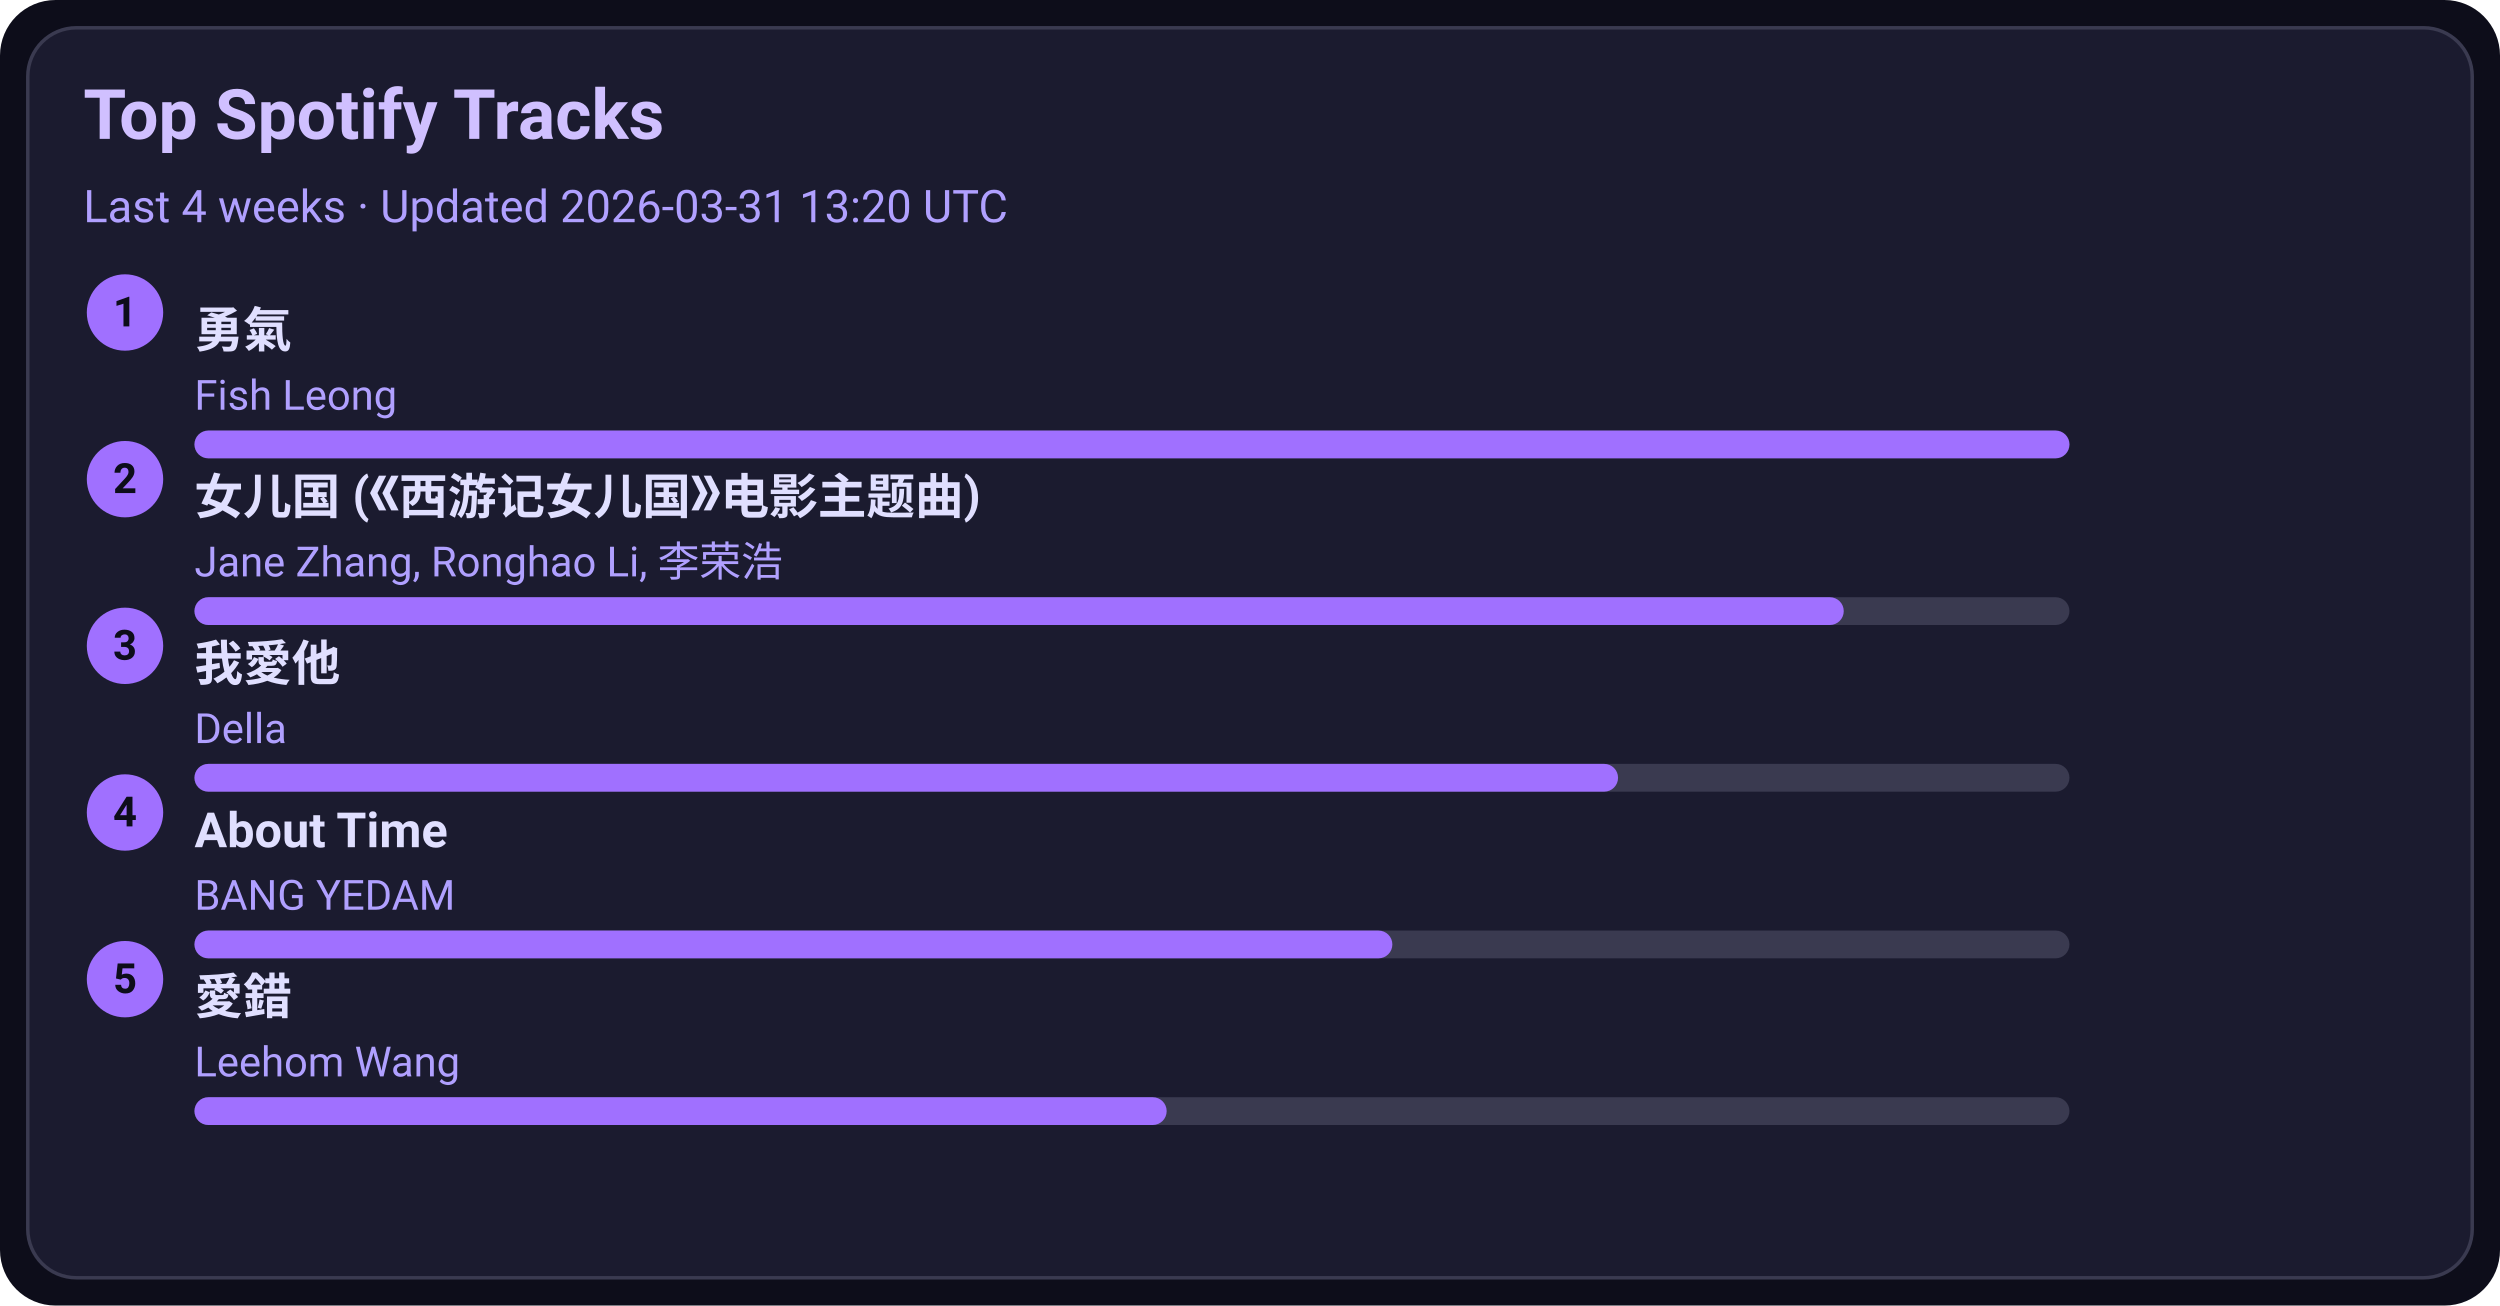
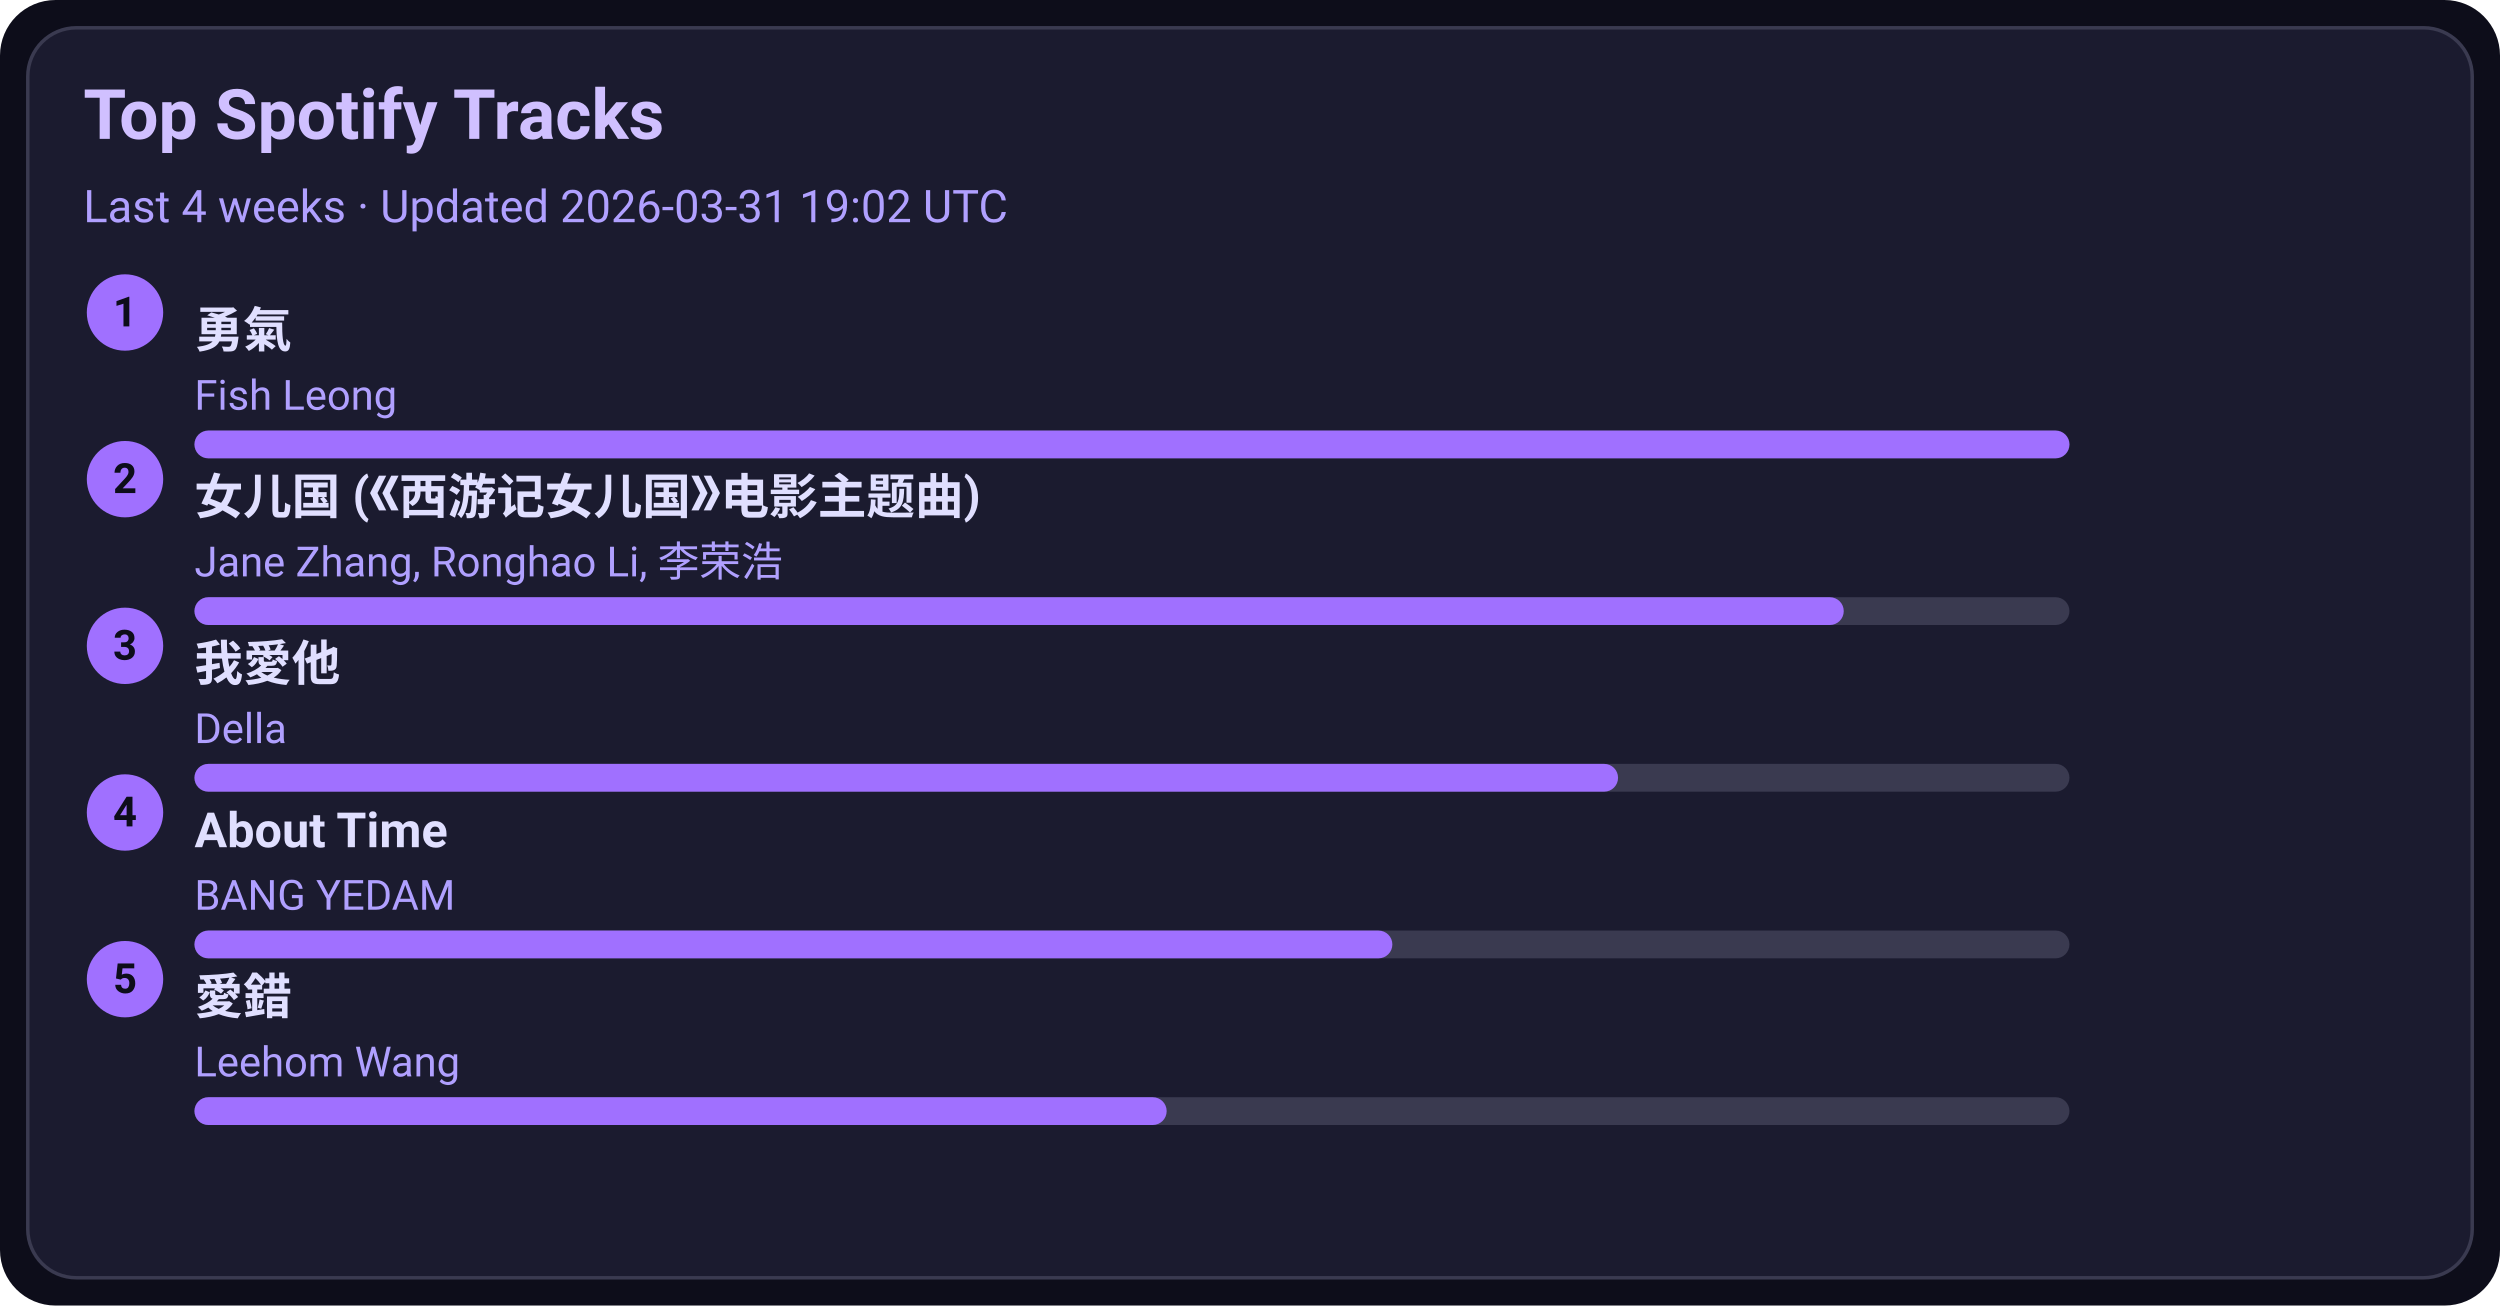
<svg xmlns="http://www.w3.org/2000/svg" width="720" height="376" viewBox="0 0 720 376">
  <style>text{font-family:-apple-system,BlinkMacSystemFont,Segoe UI,Roboto,Ubuntu,Helvetica Neue,Arial,Noto Sans,sans-serif}</style>
  <rect width="720" height="376" rx="16" fill="#0d0d1a" />
  <rect x="8" y="8" width="704" height="360" rx="14" fill="#1b1b2f" stroke="#3a3a50" />
  <text x="24" y="40" font-size="20" fill="#d0c0ff" font-weight="600">Top Spotify Tracks</text>
-   <text x="24" y="64" font-size="13" fill="#b0a0ff">Last 4 weeks · Updated 2026-03-31 13:20 UTC</text>
+   <text x="24" y="64" font-size="13" fill="#b0a0ff">Last 4 weeks · Updated 2026-03-31 19:02 UTC</text>
  <circle cx="36" cy="90" r="11" fill="#a070ff" />
  <text x="36" y="94" text-anchor="middle" font-size="12" fill="#0d0d1a" font-weight="700">1</text>
  <a href="https://open.spotify.com/track/1SNF1IdMuKPDhw9HTrdcvM" target="_blank" rel="noopener noreferrer">
    <text x="56" y="100" font-size="14" fill="#e0dfff" font-weight="600">勇氣</text>
  </a>
  <text x="56" y="118" font-size="12" fill="#b0a0ff">Fish Leong</text>
  <rect x="56" y="124" width="540" height="8" rx="4" fill="#3a3a50" />
  <rect x="56" y="124" width="540" height="8" rx="4" fill="#a070ff" />
  <circle cx="36" cy="138" r="11" fill="#a070ff" />
  <text x="36" y="142" text-anchor="middle" font-size="12" fill="#0d0d1a" font-weight="700">2</text>
  <a href="https://open.spotify.com/track/5vfCdwOheQGcrR91ATpL2k" target="_blank" rel="noopener noreferrer">
    <text x="56" y="148" font-size="14" fill="#e0dfff" font-weight="600">女儿国 (《西游记女儿国》电影主题曲)</text>
  </a>
  <text x="56" y="166" font-size="12" fill="#b0a0ff">Jane Zhang, Ronghao Li, 李荣浩</text>
  <rect x="56" y="172" width="540" height="8" rx="4" fill="#3a3a50" />
  <rect x="56" y="172" width="475" height="8" rx="4" fill="#a070ff" />
  <circle cx="36" cy="186" r="11" fill="#a070ff" />
  <text x="36" y="190" text-anchor="middle" font-size="12" fill="#0d0d1a" font-weight="700">3</text>
  <a href="https://open.spotify.com/track/2qOitAAyMgHOs0cMilqf8k" target="_blank" rel="noopener noreferrer">
    <text x="56" y="196" font-size="14" fill="#e0dfff" font-weight="600">我愛他</text>
  </a>
  <text x="56" y="214" font-size="12" fill="#b0a0ff">Della</text>
  <rect x="56" y="220" width="540" height="8" rx="4" fill="#3a3a50" />
  <rect x="56" y="220" width="410" height="8" rx="4" fill="#a070ff" />
  <circle cx="36" cy="234" r="11" fill="#a070ff" />
  <text x="36" y="238" text-anchor="middle" font-size="12" fill="#0d0d1a" font-weight="700">4</text>
  <a href="https://open.spotify.com/track/7rsNstm9iwgjGVB1d4vWpf" target="_blank" rel="noopener noreferrer">
    <text x="56" y="244" font-size="14" fill="#e0dfff" font-weight="600">About Time</text>
  </a>
  <text x="56" y="262" font-size="12" fill="#b0a0ff">BANG YEDAM</text>
  <rect x="56" y="268" width="540" height="8" rx="4" fill="#3a3a50" />
  <rect x="56" y="268" width="345" height="8" rx="4" fill="#a070ff" />
  <circle cx="36" cy="282" r="11" fill="#a070ff" />
  <text x="36" y="286" text-anchor="middle" font-size="12" fill="#0d0d1a" font-weight="700">5</text>
  <a href="https://open.spotify.com/track/4vdX5mQE0oXkflFqsqQkUP" target="_blank" rel="noopener noreferrer">
    <text x="56" y="292" font-size="14" fill="#e0dfff" font-weight="600">愛錯</text>
  </a>
  <text x="56" y="310" font-size="12" fill="#b0a0ff">Leehom Wang</text>
  <rect x="56" y="316" width="540" height="8" rx="4" fill="#3a3a50" />
  <rect x="56" y="316" width="280" height="8" rx="4" fill="#a070ff" />
</svg>
